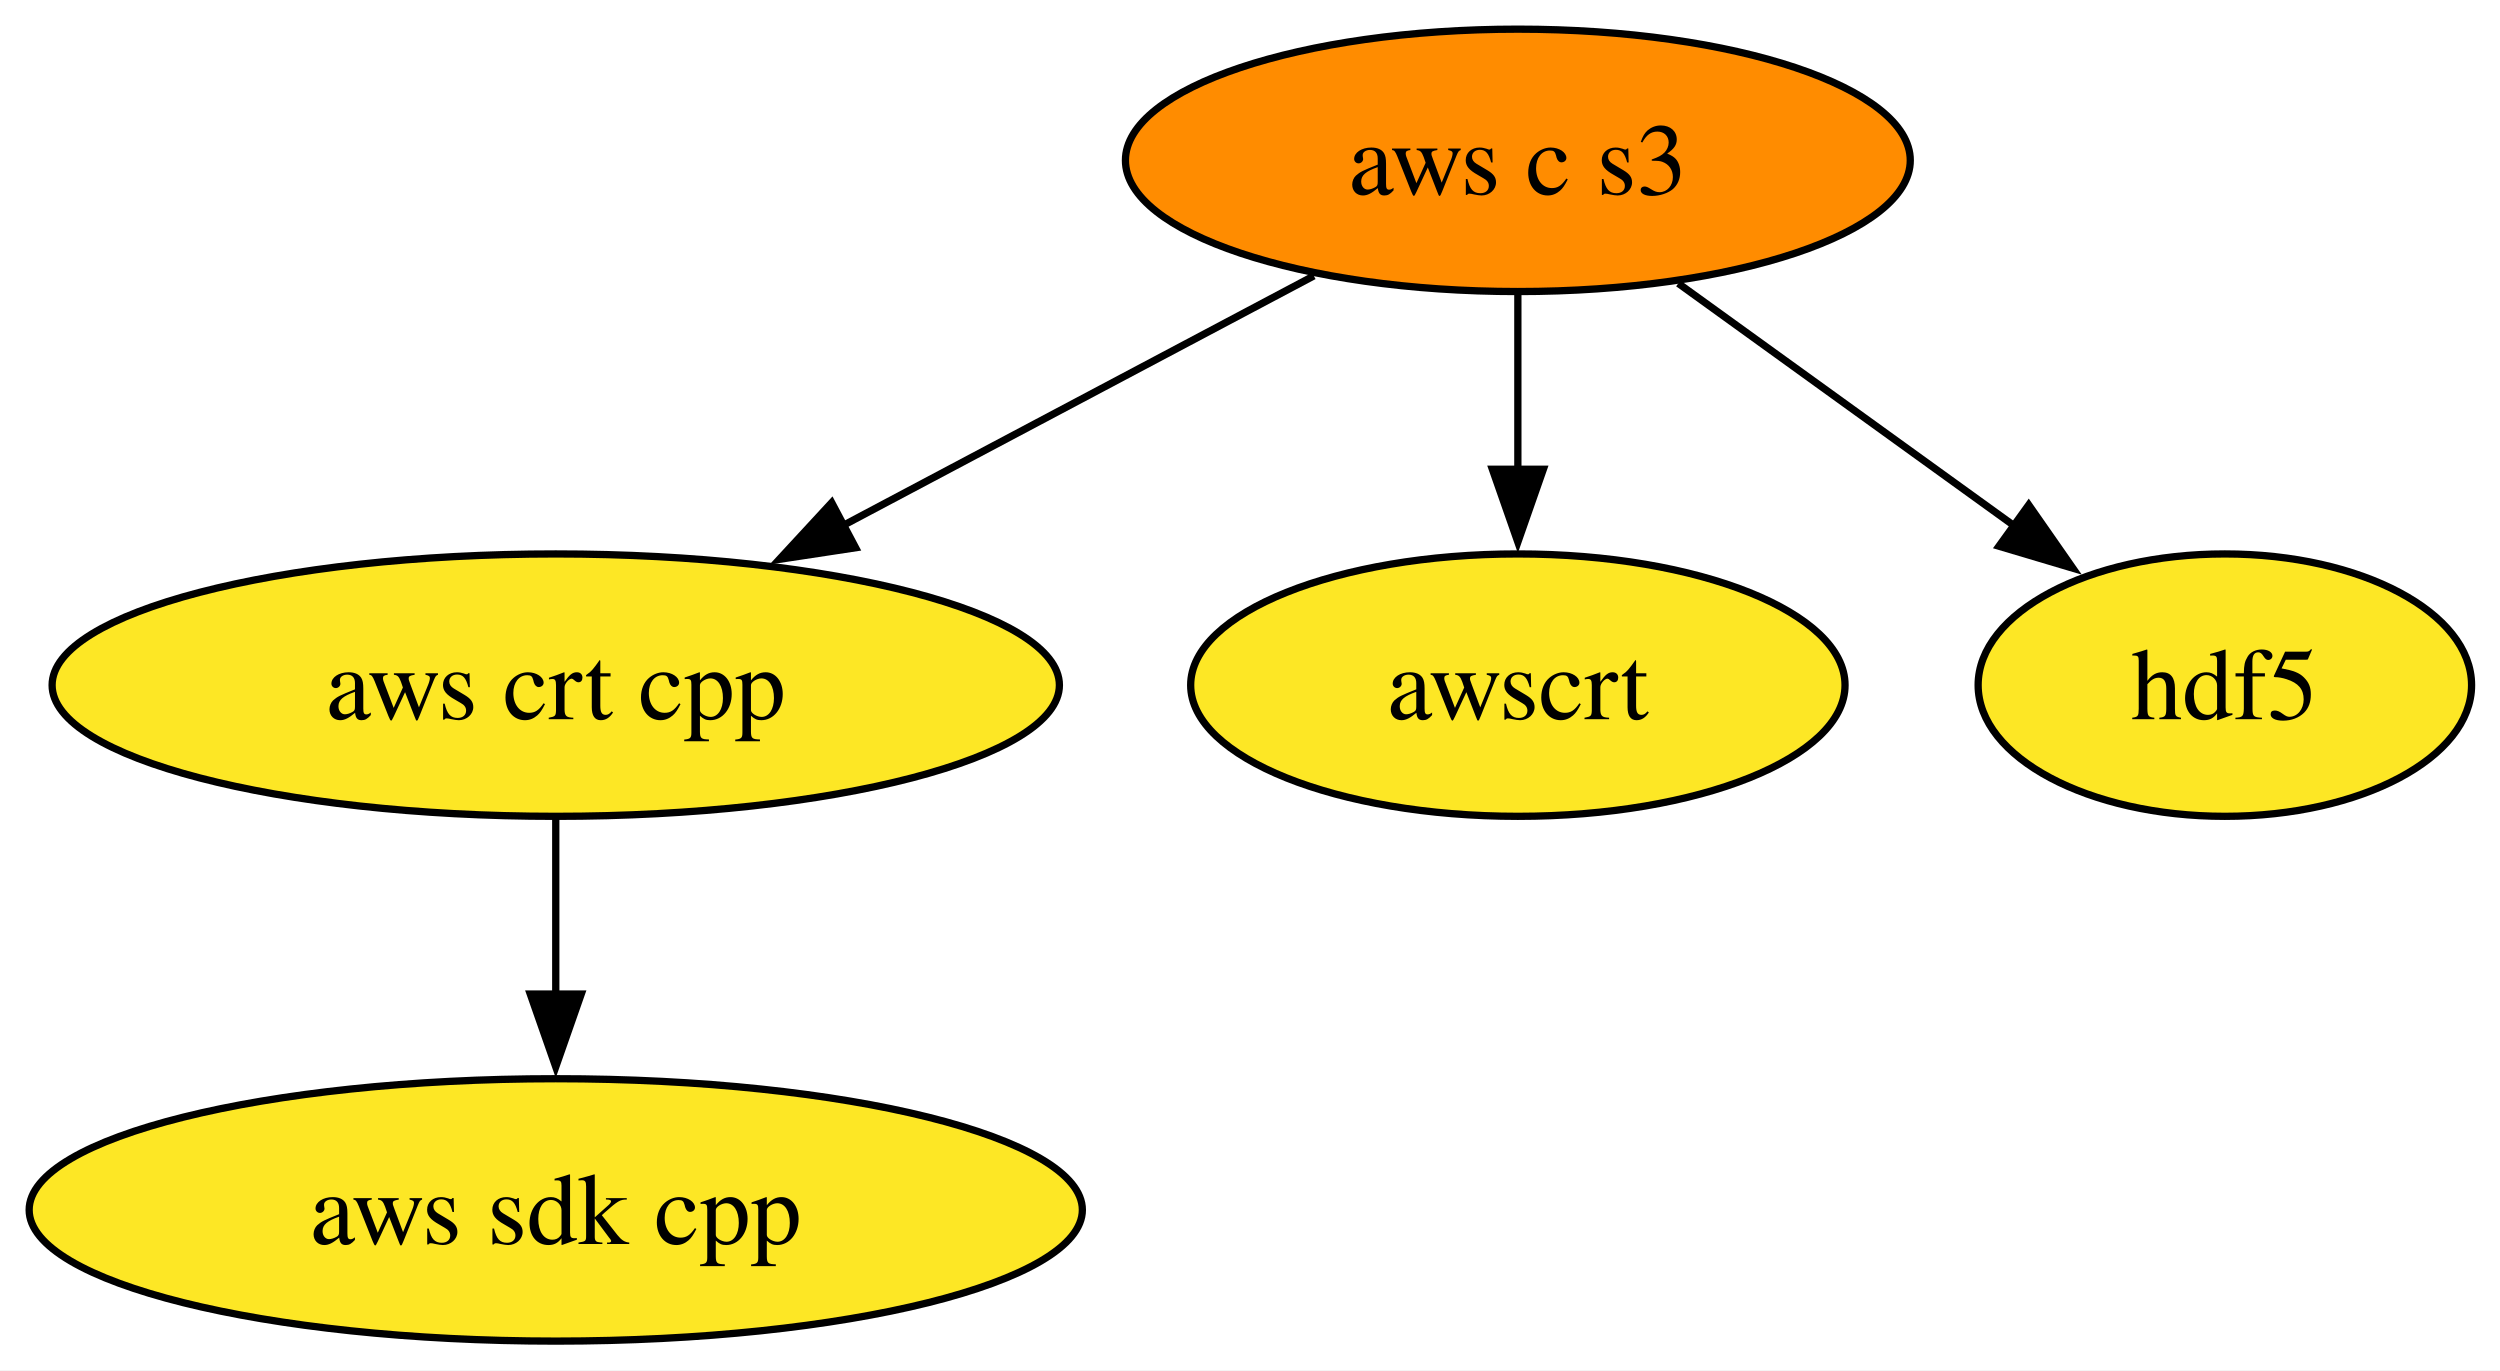
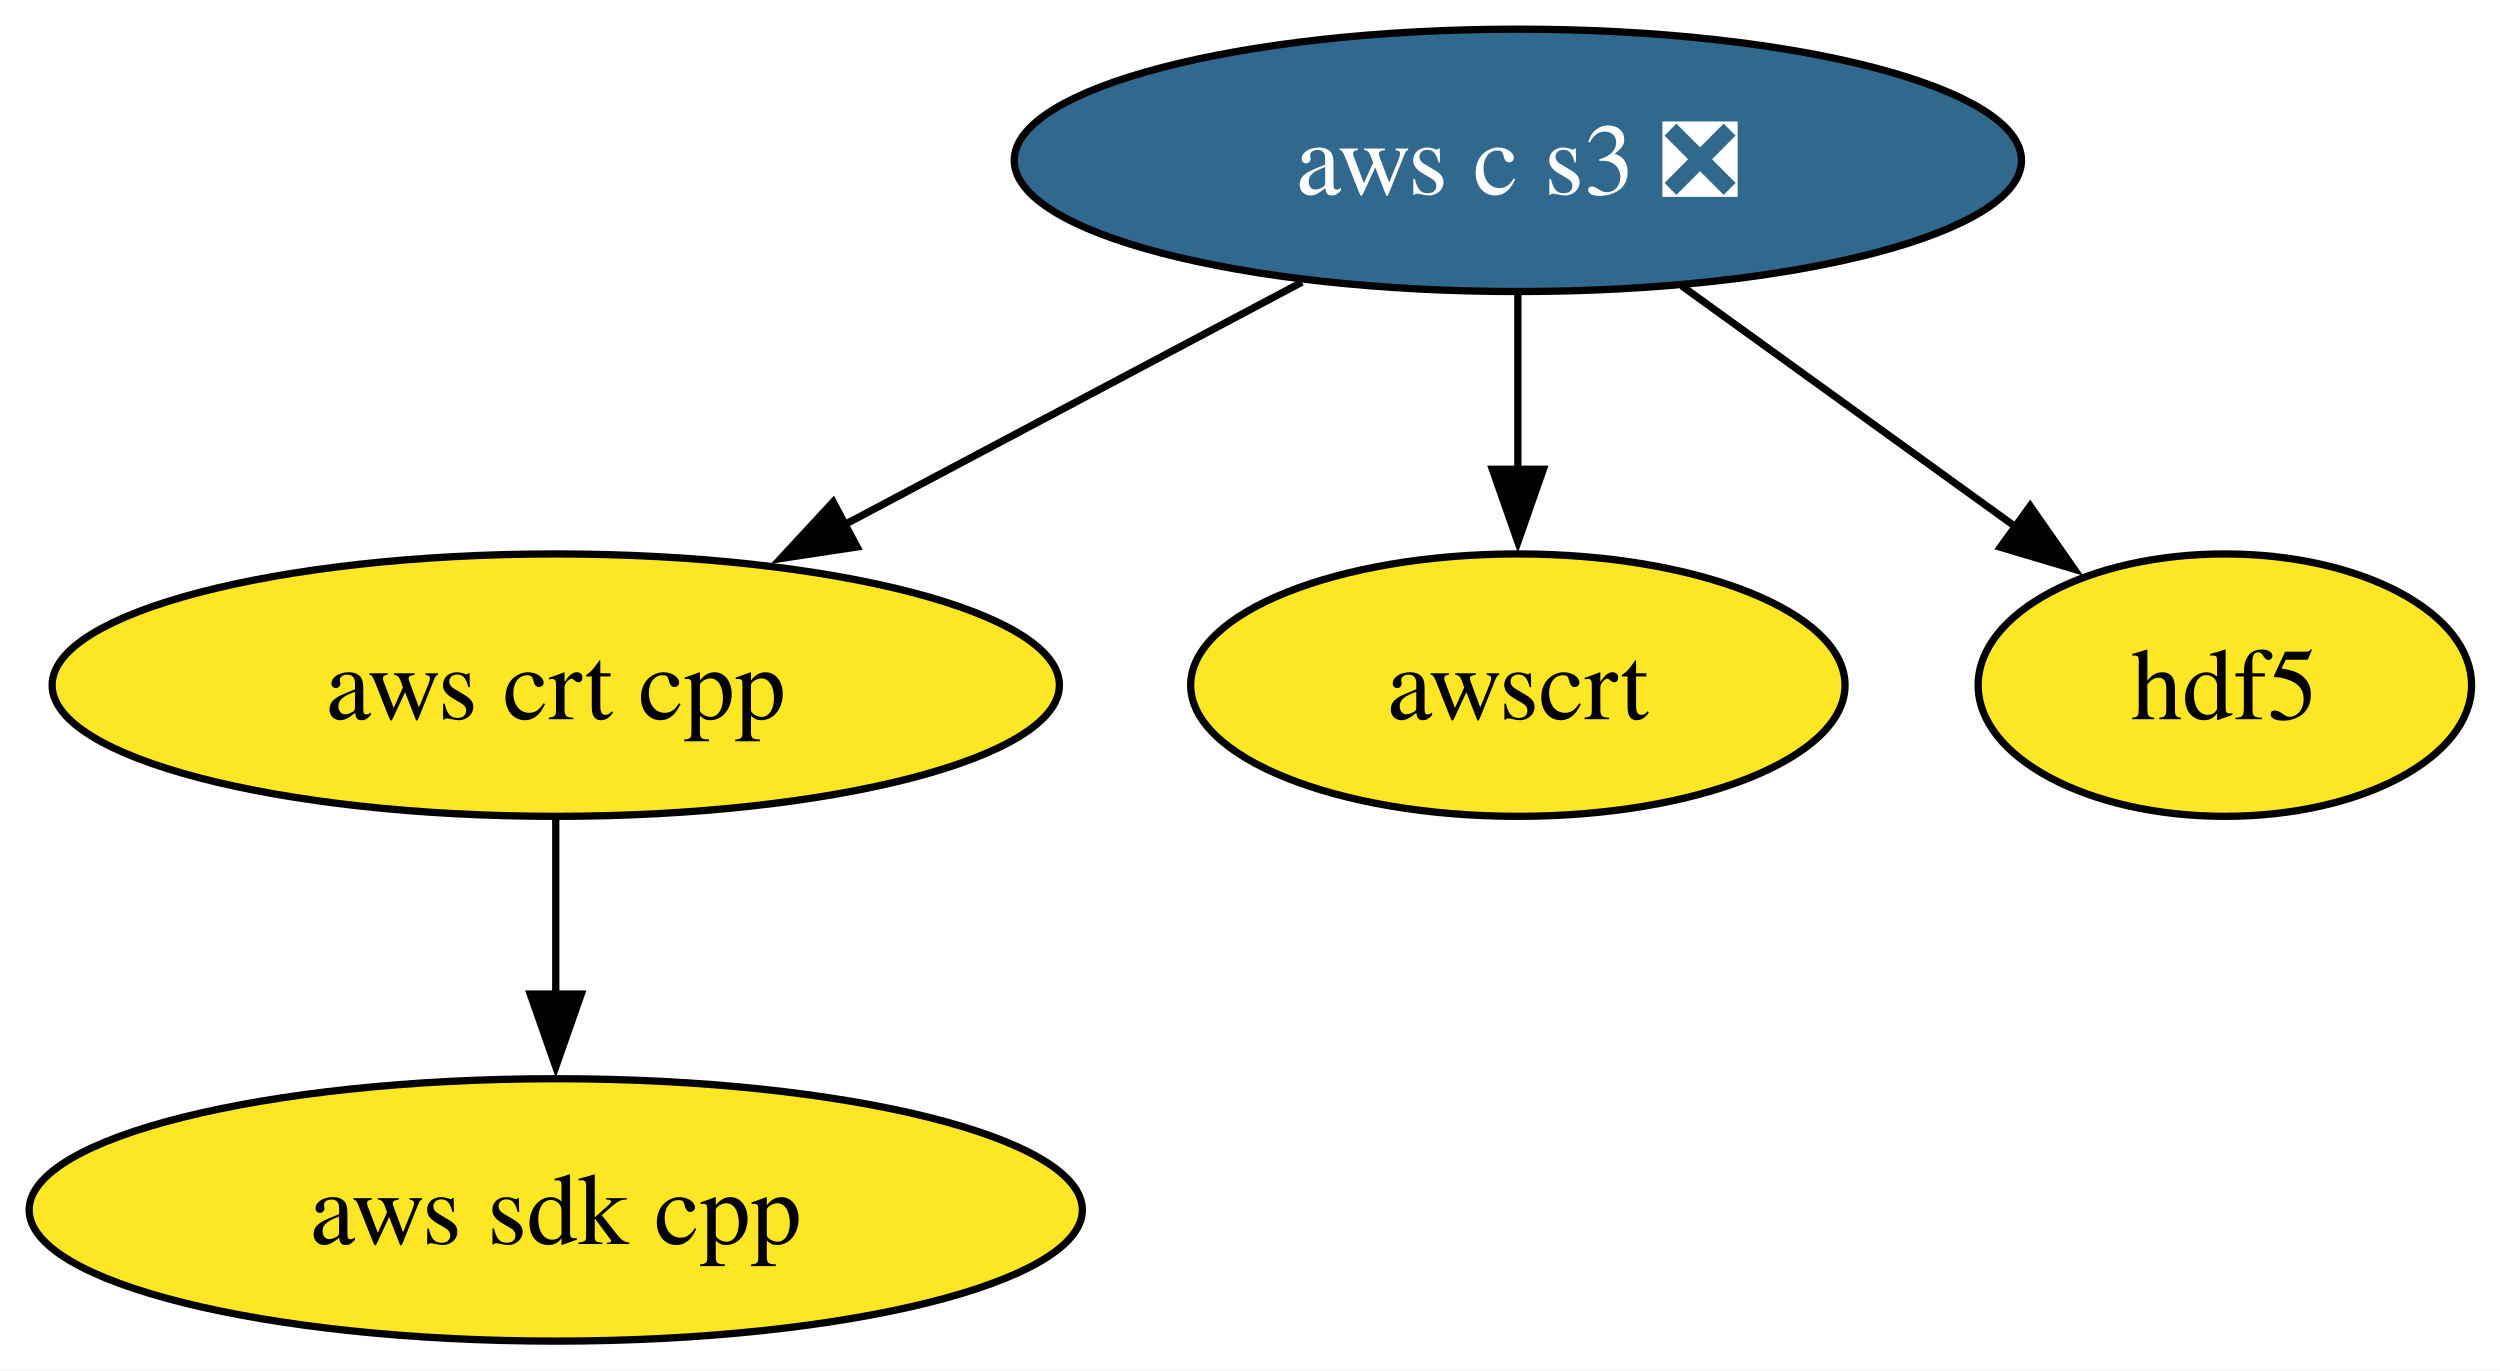
<svg xmlns="http://www.w3.org/2000/svg" xmlns:xlink="http://www.w3.org/1999/xlink" width="343pt" height="188pt" viewBox="0.00 0.00 343.00 188.00">
  <g id="graph0" class="graph" transform="scale(1 1) rotate(0) translate(4 184)">
    <polygon fill="white" stroke="none" points="-4,4 -4,-184 339.1,-184 339.1,4 -4,4" />
    <g id="node1" class="node">
      <g id="a_node1">
-         <a xlink:href="https://github.com/conda-forge/aws-c-s3-feedstock" xlink:title="aws c s3">
-           <ellipse fill="#ff8c00" stroke="black" cx="204.25" cy="-162" rx="53.84" ry="18" />
-           <text xml:space="preserve" text-anchor="middle" x="204.25" y="-157.32" font-family="Times,serif" font-size="14.00">aws c s3</text>
+         <a xlink:href="https://github.com/conda-forge/aws-c-s3-feedstock/pull/483" xlink:title="aws c s3 ❎">
+           <ellipse fill="#31688e" stroke="black" cx="204.25" cy="-162" rx="69.1" ry="18" />
+           <text xml:space="preserve" text-anchor="middle" x="204.25" y="-157.32" font-family="Times,serif" font-size="14.00" fill="white">aws c s3 ❎</text>
        </a>
      </g>
    </g>
    <g id="node2" class="node">
      <g id="a_node2">
        <a xlink:href="https://github.com/conda-forge/aws-crt-cpp-feedstock" xlink:title="aws crt cpp">
          <ellipse fill="#fde725" stroke="black" cx="72.25" cy="-90" rx="69.1" ry="18" />
          <text xml:space="preserve" text-anchor="middle" x="72.25" y="-85.33" font-family="Times,serif" font-size="14.00">aws crt cpp</text>
        </a>
      </g>
    </g>
    <g id="edge1" class="edge">
-       <path fill="none" stroke="black" d="M176.26,-146.15C157.48,-136.2 132.48,-122.94 111.7,-111.92" />
-       <polygon fill="black" stroke="black" points="113.39,-108.85 102.92,-107.26 110.11,-115.04 113.39,-108.85" />
+       <path fill="none" stroke="black" d="M174.63,-145.29C156.12,-135.47 132.05,-122.71 111.9,-112.03" />
+       <polygon fill="black" stroke="black" points="113.59,-108.96 103.11,-107.37 110.31,-115.14 113.59,-108.96" />
    </g>
    <g id="node4" class="node">
      <g id="a_node4">
        <a xlink:href="https://github.com/conda-forge/awscrt-feedstock" xlink:title="awscrt">
          <ellipse fill="#fde725" stroke="black" cx="204.25" cy="-90" rx="44.89" ry="18" />
          <text xml:space="preserve" text-anchor="middle" x="204.25" y="-85.33" font-family="Times,serif" font-size="14.00">awscrt</text>
        </a>
      </g>
    </g>
    <g id="edge2" class="edge">
      <path fill="none" stroke="black" d="M204.25,-143.7C204.25,-136.41 204.25,-127.73 204.25,-119.54" />
      <polygon fill="black" stroke="black" points="207.75,-119.62 204.25,-109.62 200.75,-119.62 207.75,-119.62" />
    </g>
    <g id="node5" class="node">
      <g id="a_node5">
        <a xlink:href="https://github.com/conda-forge/hdf5-feedstock" xlink:title="hdf5">
          <ellipse fill="#fde725" stroke="black" cx="301.25" cy="-90" rx="33.85" ry="18" />
          <text xml:space="preserve" text-anchor="middle" x="301.25" y="-85.33" font-family="Times,serif" font-size="14.00">hdf5</text>
        </a>
      </g>
    </g>
    <g id="edge3" class="edge">
-       <path fill="none" stroke="black" d="M226.26,-145.12C239.93,-135.26 257.64,-122.47 272.42,-111.81" />
-       <polygon fill="black" stroke="black" points="274.34,-114.73 280.4,-106.04 270.25,-109.06 274.34,-114.73" />
+       <path fill="none" stroke="black" d="M226.75,-144.76C240.43,-134.89 258.03,-122.19 272.69,-111.61" />
+       <polygon fill="black" stroke="black" points="274.54,-114.59 280.6,-105.9 270.44,-108.92 274.54,-114.59" />
    </g>
    <g id="node3" class="node">
      <g id="a_node3">
        <a xlink:href="https://github.com/conda-forge/aws-sdk-cpp-feedstock" xlink:title="aws sdk cpp">
          <ellipse fill="#fde725" stroke="black" cx="72.25" cy="-18" rx="72.25" ry="18" />
          <text xml:space="preserve" text-anchor="middle" x="72.25" y="-13.32" font-family="Times,serif" font-size="14.00">aws sdk cpp</text>
        </a>
      </g>
    </g>
    <g id="edge4" class="edge">
      <path fill="none" stroke="black" d="M72.25,-71.7C72.25,-64.41 72.25,-55.73 72.25,-47.54" />
      <polygon fill="black" stroke="black" points="75.75,-47.62 72.25,-37.62 68.75,-47.62 75.75,-47.62" />
    </g>
  </g>
</svg>
